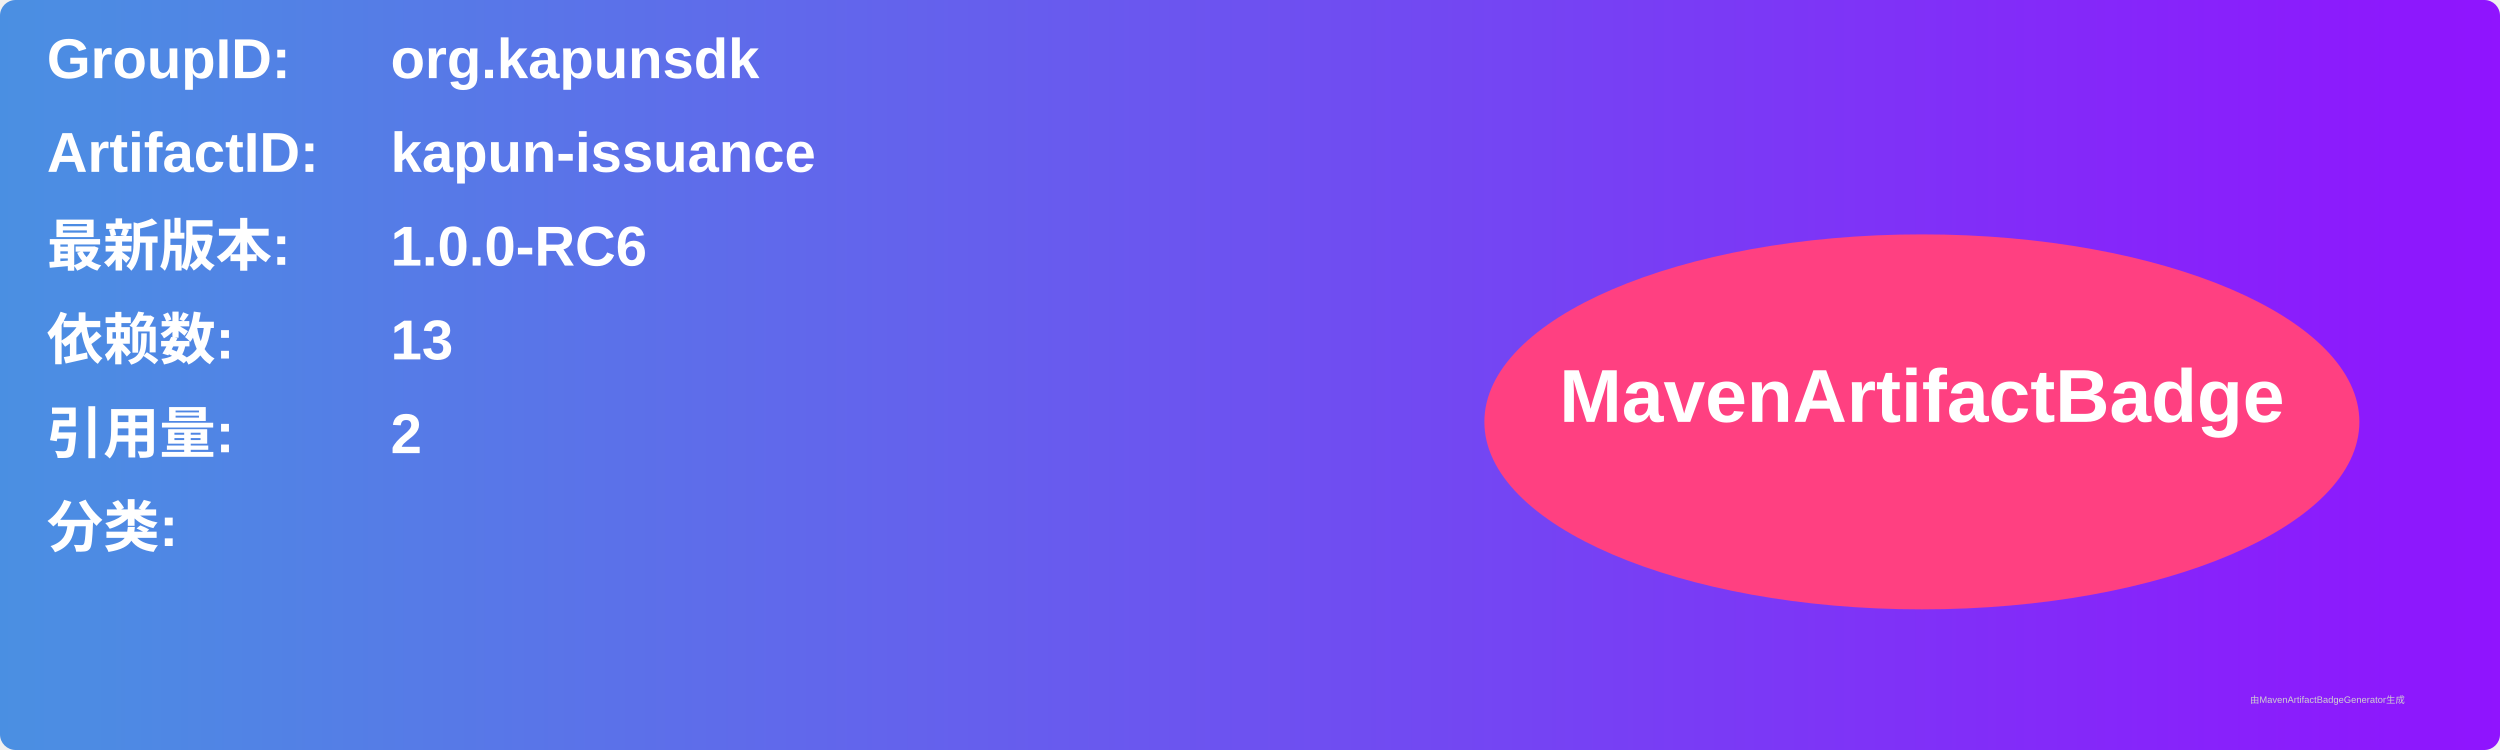
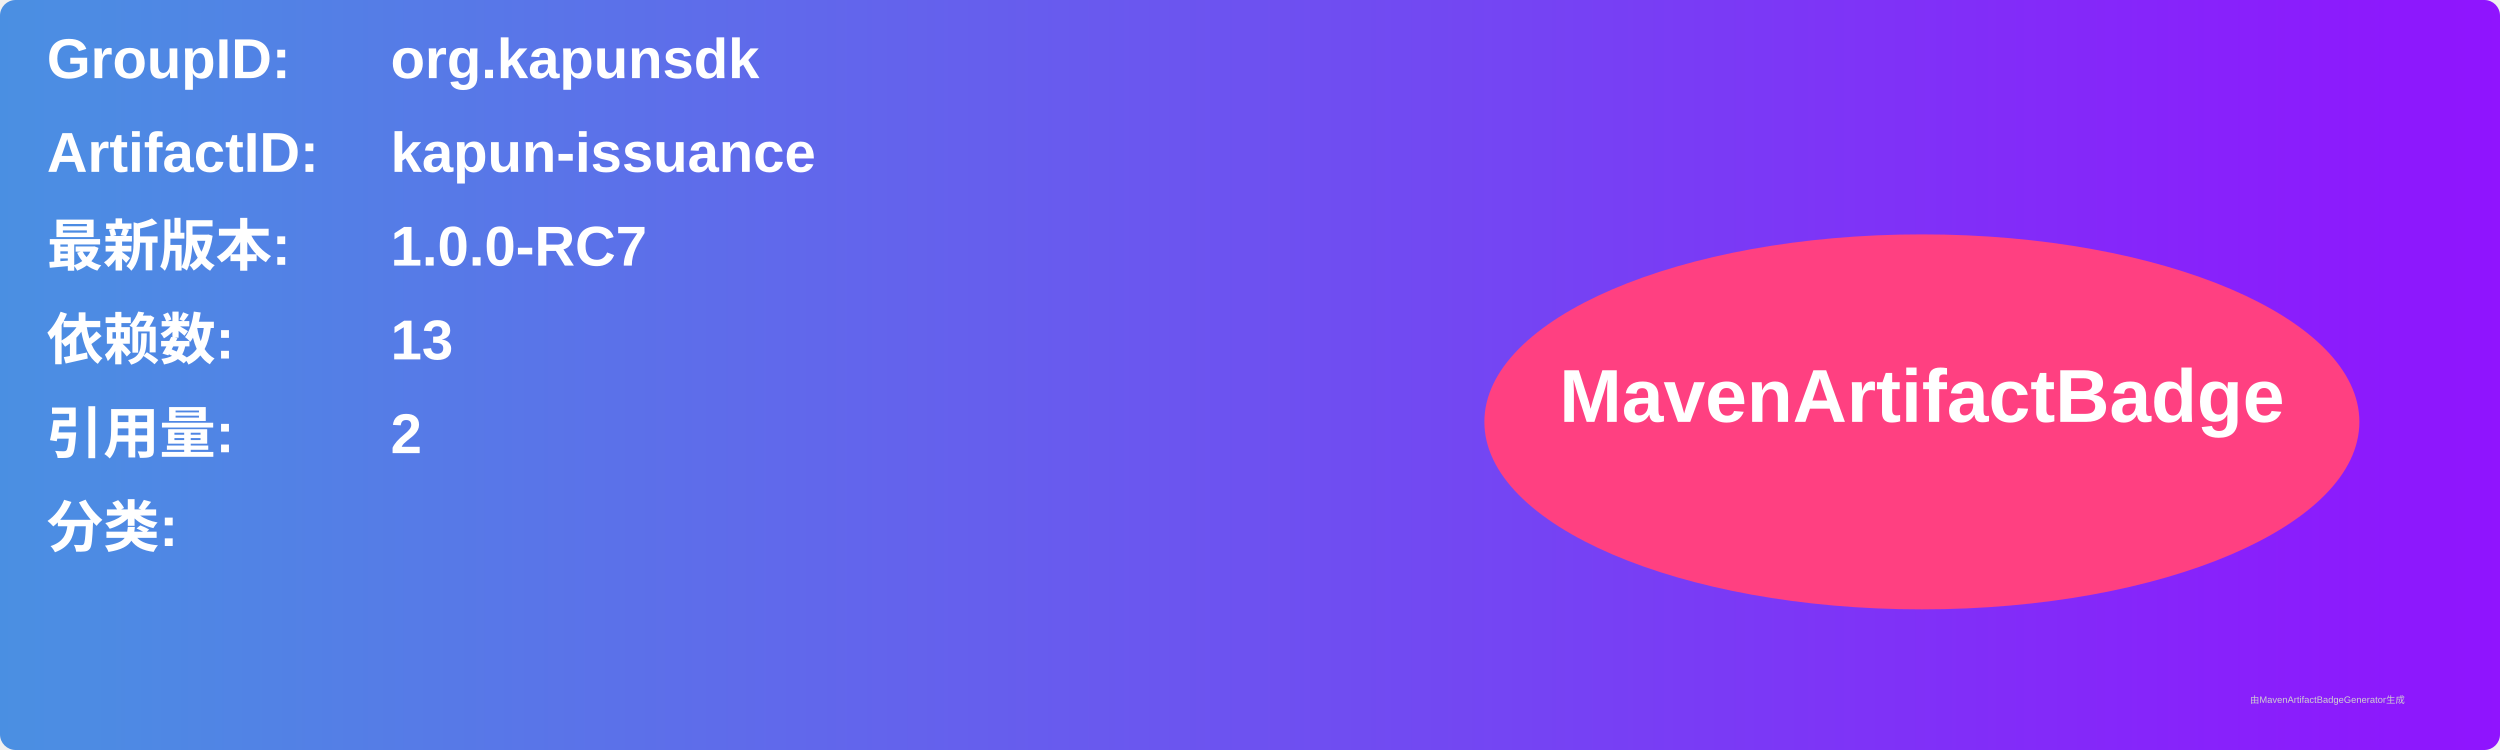
<svg xmlns="http://www.w3.org/2000/svg" width="800" height="240" viewBox="0 0 800 240">
  <linearGradient id="grad" x1="0%" y1="0%" x2="100%" y2="0%">
    <stop offset="0%" stop-color="#4a90e2" />
    <stop offset="100%" stop-color="#9013fe" />
  </linearGradient>
  <rect width="100%" height="100%" rx="5" ry="5" fill="url(#grad)" />
  <g transform="translate(15, 15)">
    <text x="0" y="10" font-family="Arial" font-size="18" fill="white" font-weight="bold" width="260">GroupID:</text>
    <text x="110" y="10" font-family="Arial" font-size="18" fill="white" font-weight="bold" width="460">org.kapunsdk</text>
    <text x="0" y="40" font-family="Arial" font-size="18" fill="white" font-weight="bold" width="260">ArtifactID:</text>
    <text x="110" y="40" font-family="Arial" font-size="18" fill="white" font-weight="bold" width="460">kapun-issuance</text>
    <text x="0" y="70" font-family="Arial" font-size="18" fill="white" font-weight="bold">最新版本:</text>
    <text x="110" y="70" font-family="Arial" font-size="18" fill="white" font-weight="bold">
-       <tspan font-weight="bold">1.0.0-RC6</tspan>
+       <tspan font-weight="bold">1.0.0-RC7</tspan>
    </text>
    <text x="0" y="100" font-family="Arial" font-size="18" fill="white" font-weight="bold">依赖数: </text>
    <text x="110" y="100" font-family="Arial" font-size="18" fill="white">
      <tspan font-weight="bold">13</tspan>
    </text>
    <text x="0" y="130" font-family="Arial" font-size="18" fill="white" font-weight="bold">引用量: </text>
    <text x="110" y="130" font-family="Arial" font-size="18" fill="white">
      <tspan font-weight="bold">2</tspan>
    </text>
    <text x="0" y="160" font-family="Arial" font-size="18" fill="white" font-weight="bold">分类:</text>
    <text x="10" y="190" font-family="Arial" font-size="10" fill="white">
      <tspan font-weight="bold" />
    </text>
    <ellipse cx="600" cy="120" rx="140" ry="60" fill="#ff4081" />
    <text x="600" y="120" text-anchor="middle" font-family="Arial" font-size="24" fill="white" font-weight="bold">MavenArtifactBadge</text>
  </g>
  <text x="720" y="225" font-family="Arial" font-size="3" fill="#d0d0d0">由MavenArtifactBadgeGenerator生成</text>
</svg>
